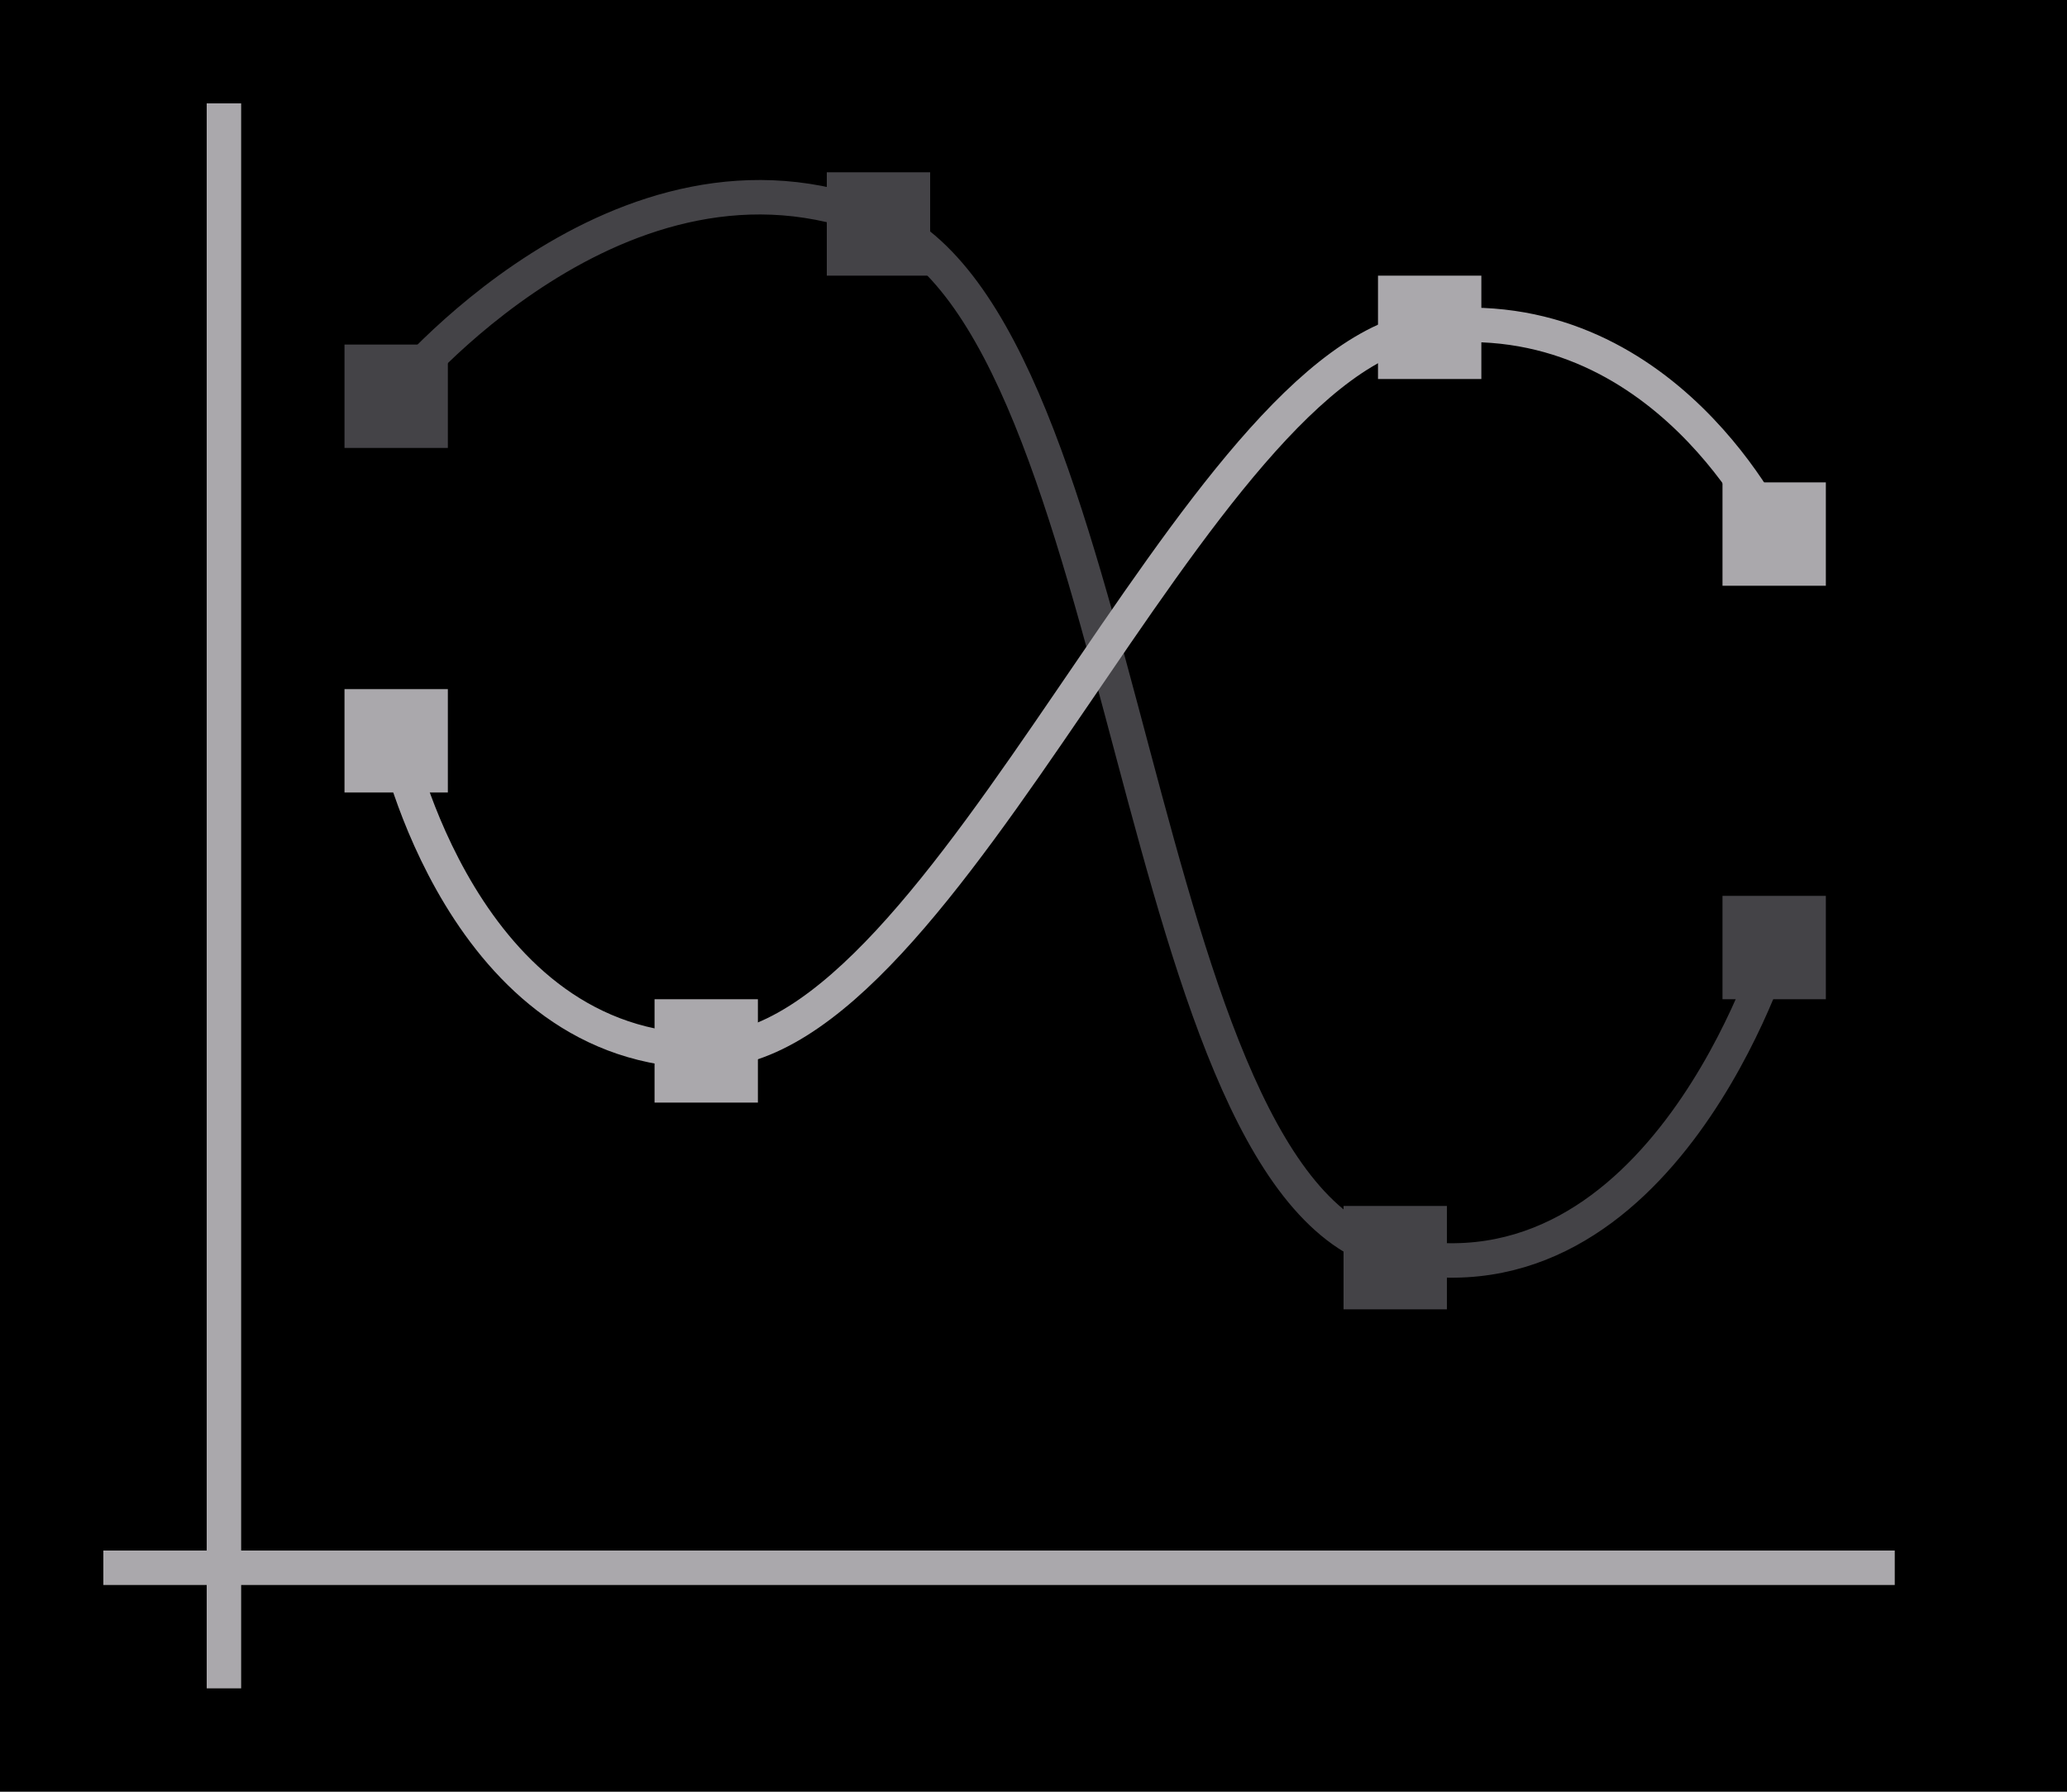
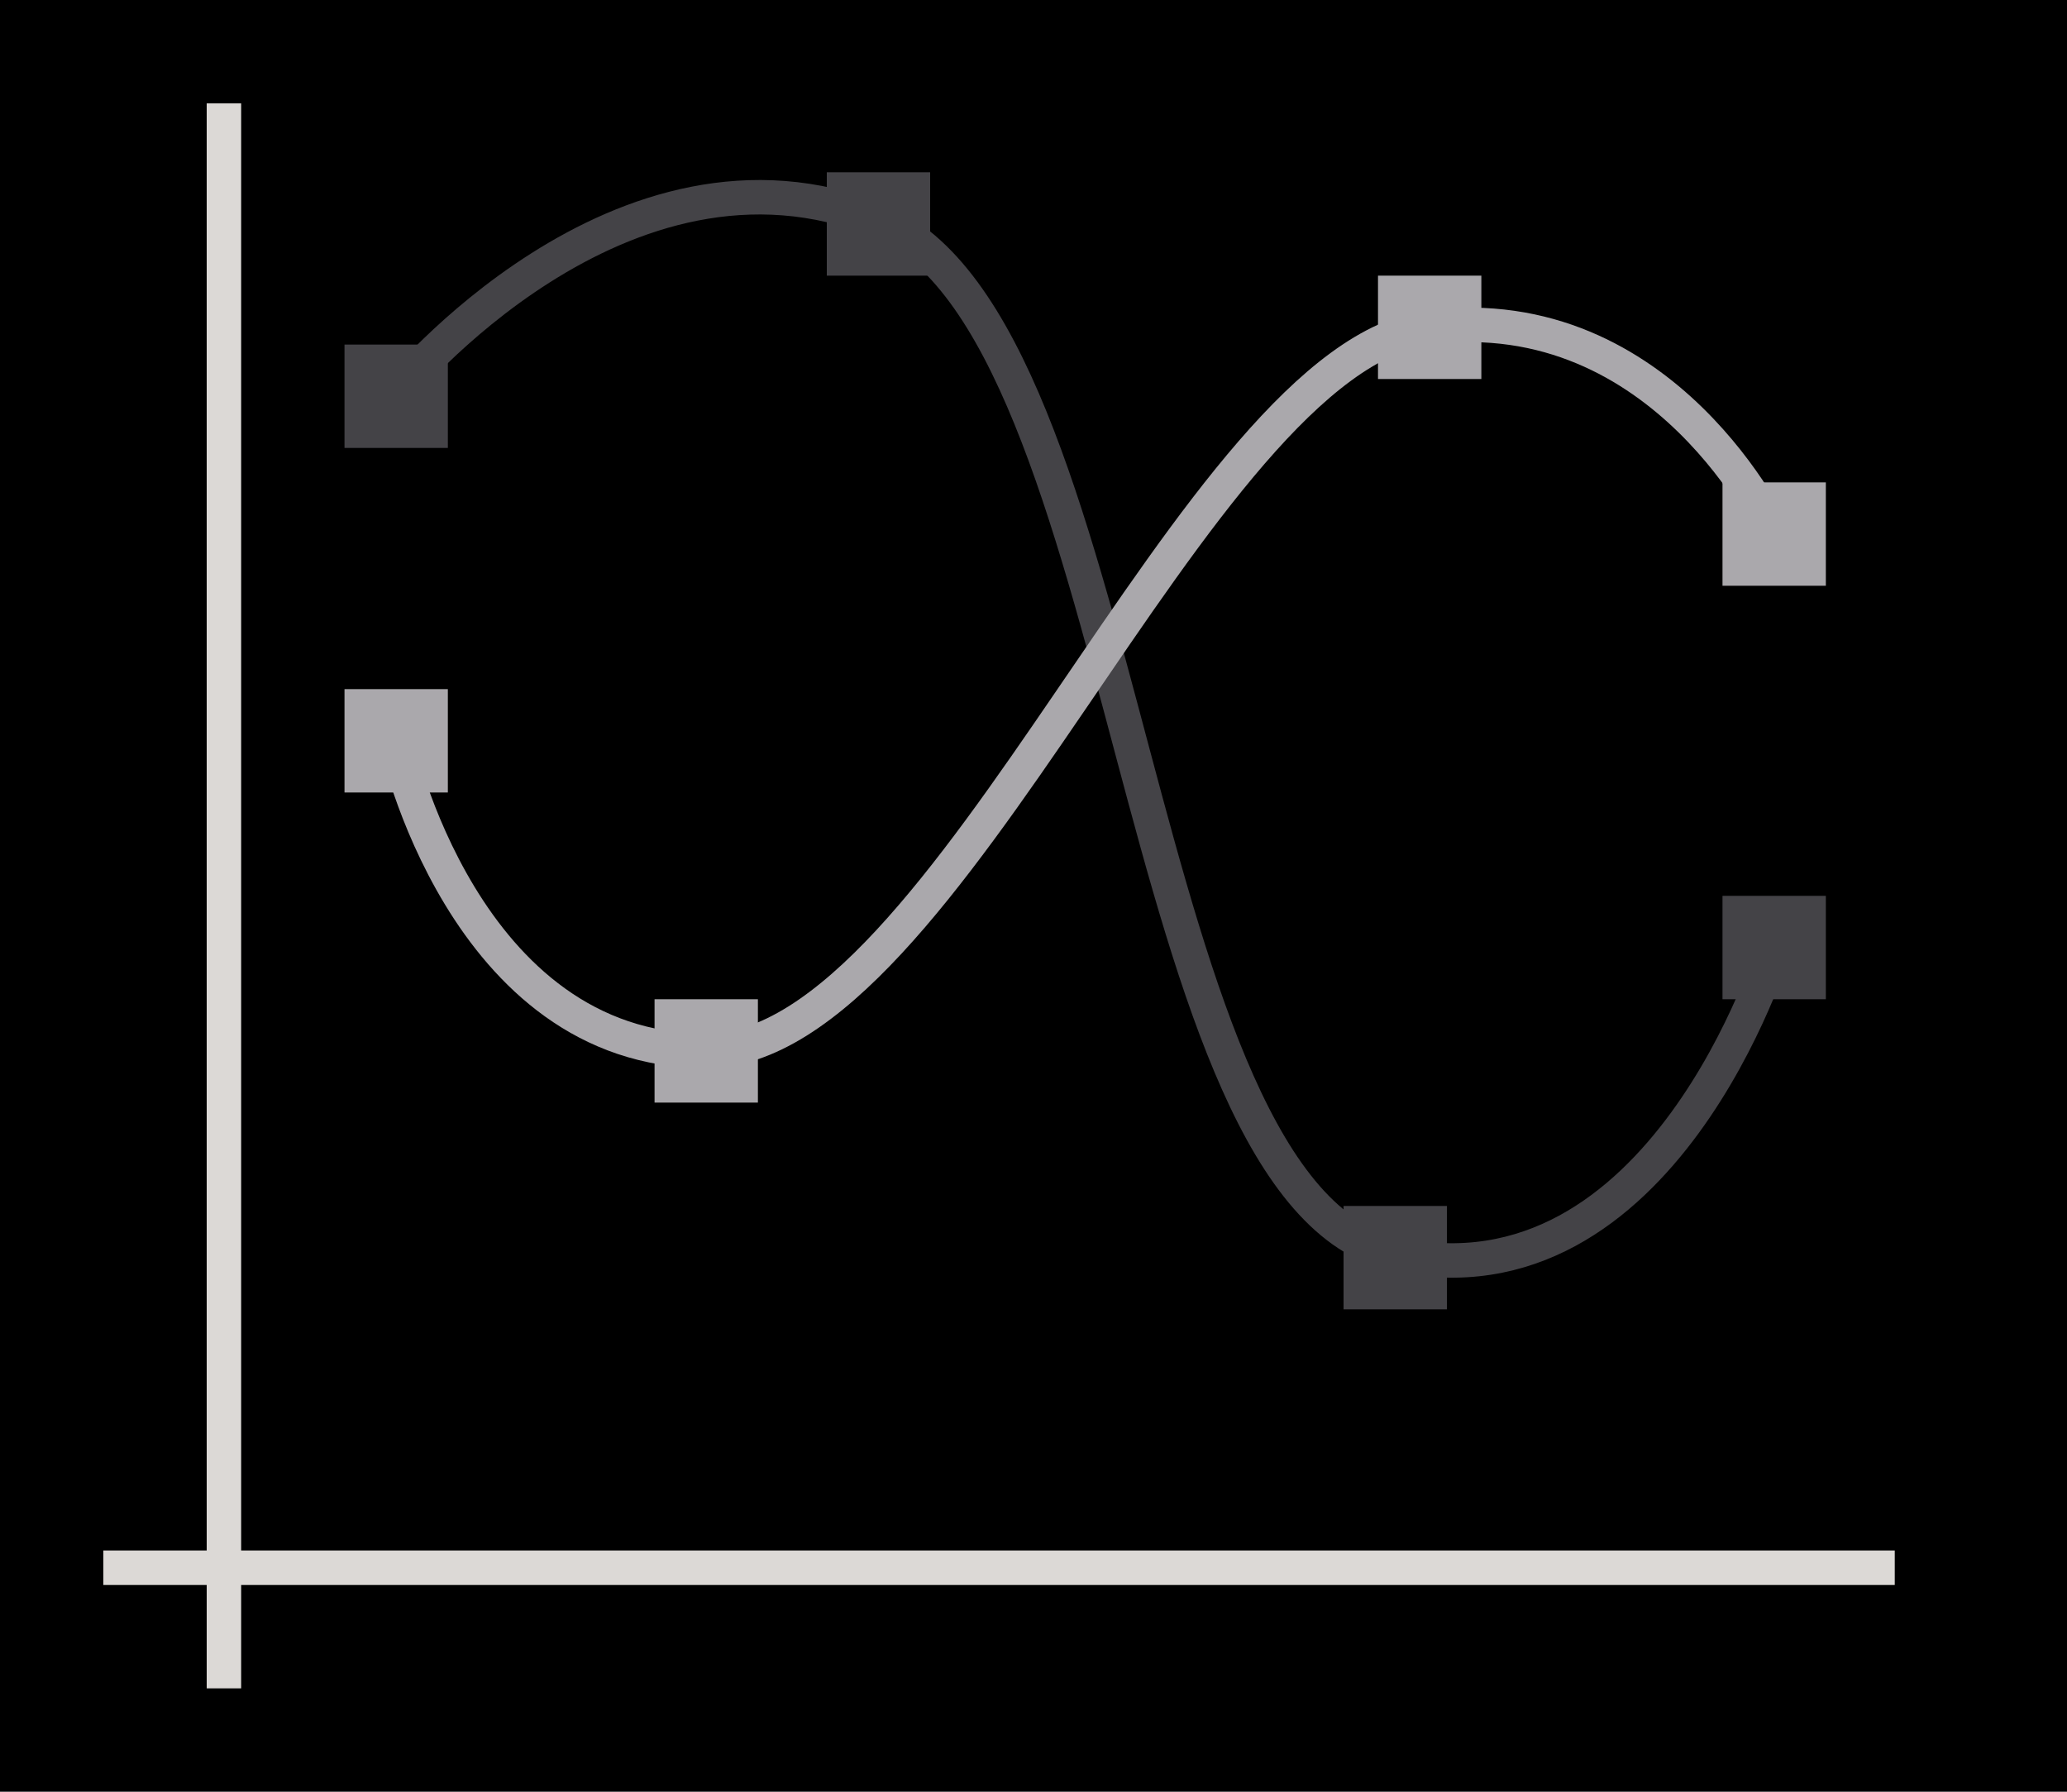
<svg xmlns="http://www.w3.org/2000/svg" height="52" viewBox="0 0 60 52" width="60">
  <g transform="translate(0 -1000.362)">
    <path d="m0 1000.362h60v52h-60z" fill="#000" />
-     <path d="m3 1045.362h52v1h-52z" fill="#aaa8ac" />
-     <path d="m6 1003.362h1v46h-1z" fill="#aaa8ac" />
+     <path d="m3 1045.362h52v1h-52z" fill="#dcd9d6" />
+     <path d="m6 1003.362h1v46h-1z" fill="#dcd9d6" />
    <path d="m11.5 1011.762s6.514-8.008 14-5 7.232 28.316 15 30 11-8.9 11-8.9" fill="none" stroke="#444347" />
    <path d="m11.5 1021.862s1.929 9 9 9 14.159-20.157 21-21 10 6 10 6" fill="none" stroke="#aaa8ac" />
    <g fill="#444347">
      <path d="m10 1010.362h3v3h-3z" />
      <path d="m24 1005.362h3v3h-3z" />
      <path d="m39 1035.362h3v3h-3z" />
      <path d="m50 1026.362h3v3h-3z" />
    </g>
    <g fill="#aaa8ac">
      <path d="m50 1014.362h3v3h-3z" />
      <path d="m40 1008.362h3v3h-3z" />
      <path d="m19 1029.362h3v3h-3z" />
      <path d="m10 1020.362h3v3h-3z" />
    </g>
  </g>
</svg>
